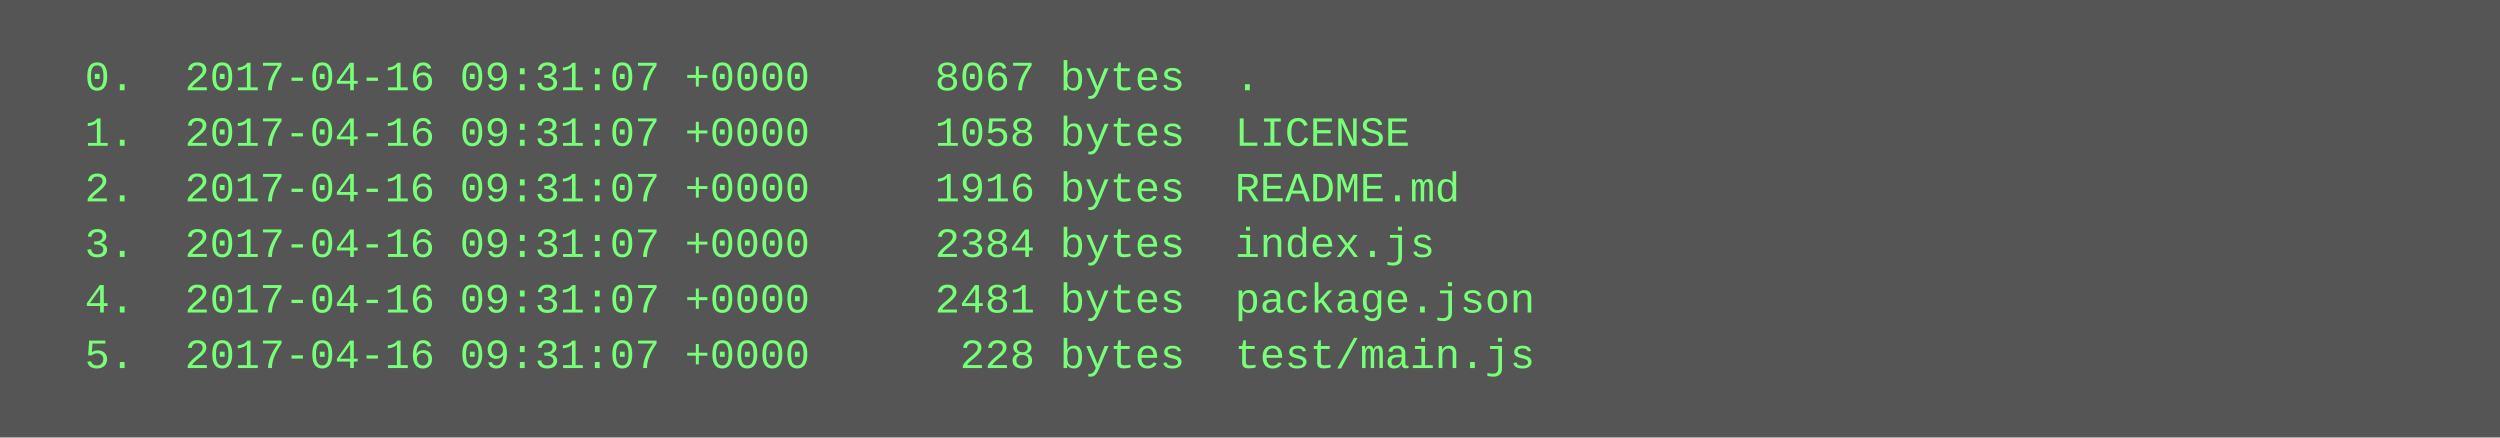
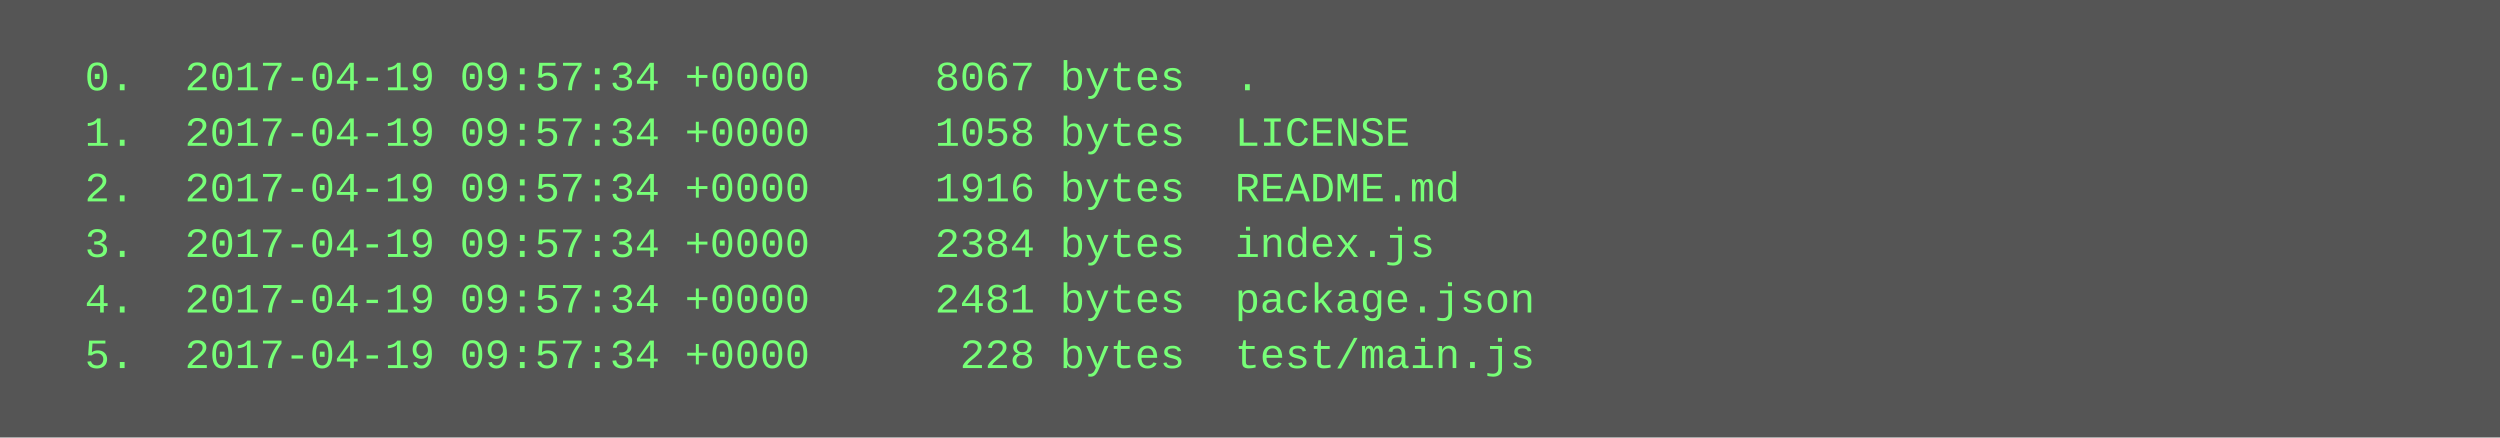
<svg xmlns="http://www.w3.org/2000/svg" height="126" width="720">
  <rect height="126" fill="#555" width="720" />
  <text fill="#7f7" font-family="Courier New" font-size="12" xml:space="preserve">
-     <tspan x="10" y="26">  0.  2017-04-16 09:31:07 +0000     8067 bytes  .</tspan>
-     <tspan x="10" y="42">  1.  2017-04-16 09:31:07 +0000     1058 bytes  LICENSE</tspan>
-     <tspan x="10" y="58">  2.  2017-04-16 09:31:07 +0000     1916 bytes  README.md</tspan>
-     <tspan x="10" y="74">  3.  2017-04-16 09:31:07 +0000     2384 bytes  index.js</tspan>
-     <tspan x="10" y="90">  4.  2017-04-16 09:31:07 +0000     2481 bytes  package.json</tspan>
-     <tspan x="10" y="106">  5.  2017-04-16 09:31:07 +0000      228 bytes  test/main.js</tspan>
+     <tspan x="10" y="26">  0.  2017-04-19 09:57:34 +0000     8067 bytes  .</tspan>
+     <tspan x="10" y="42">  1.  2017-04-19 09:57:34 +0000     1058 bytes  LICENSE</tspan>
+     <tspan x="10" y="58">  2.  2017-04-19 09:57:34 +0000     1916 bytes  README.md</tspan>
+     <tspan x="10" y="74">  3.  2017-04-19 09:57:34 +0000     2384 bytes  index.js</tspan>
+     <tspan x="10" y="90">  4.  2017-04-19 09:57:34 +0000     2481 bytes  package.json</tspan>
+     <tspan x="10" y="106">  5.  2017-04-19 09:57:34 +0000      228 bytes  test/main.js</tspan>
  </text>
</svg>
